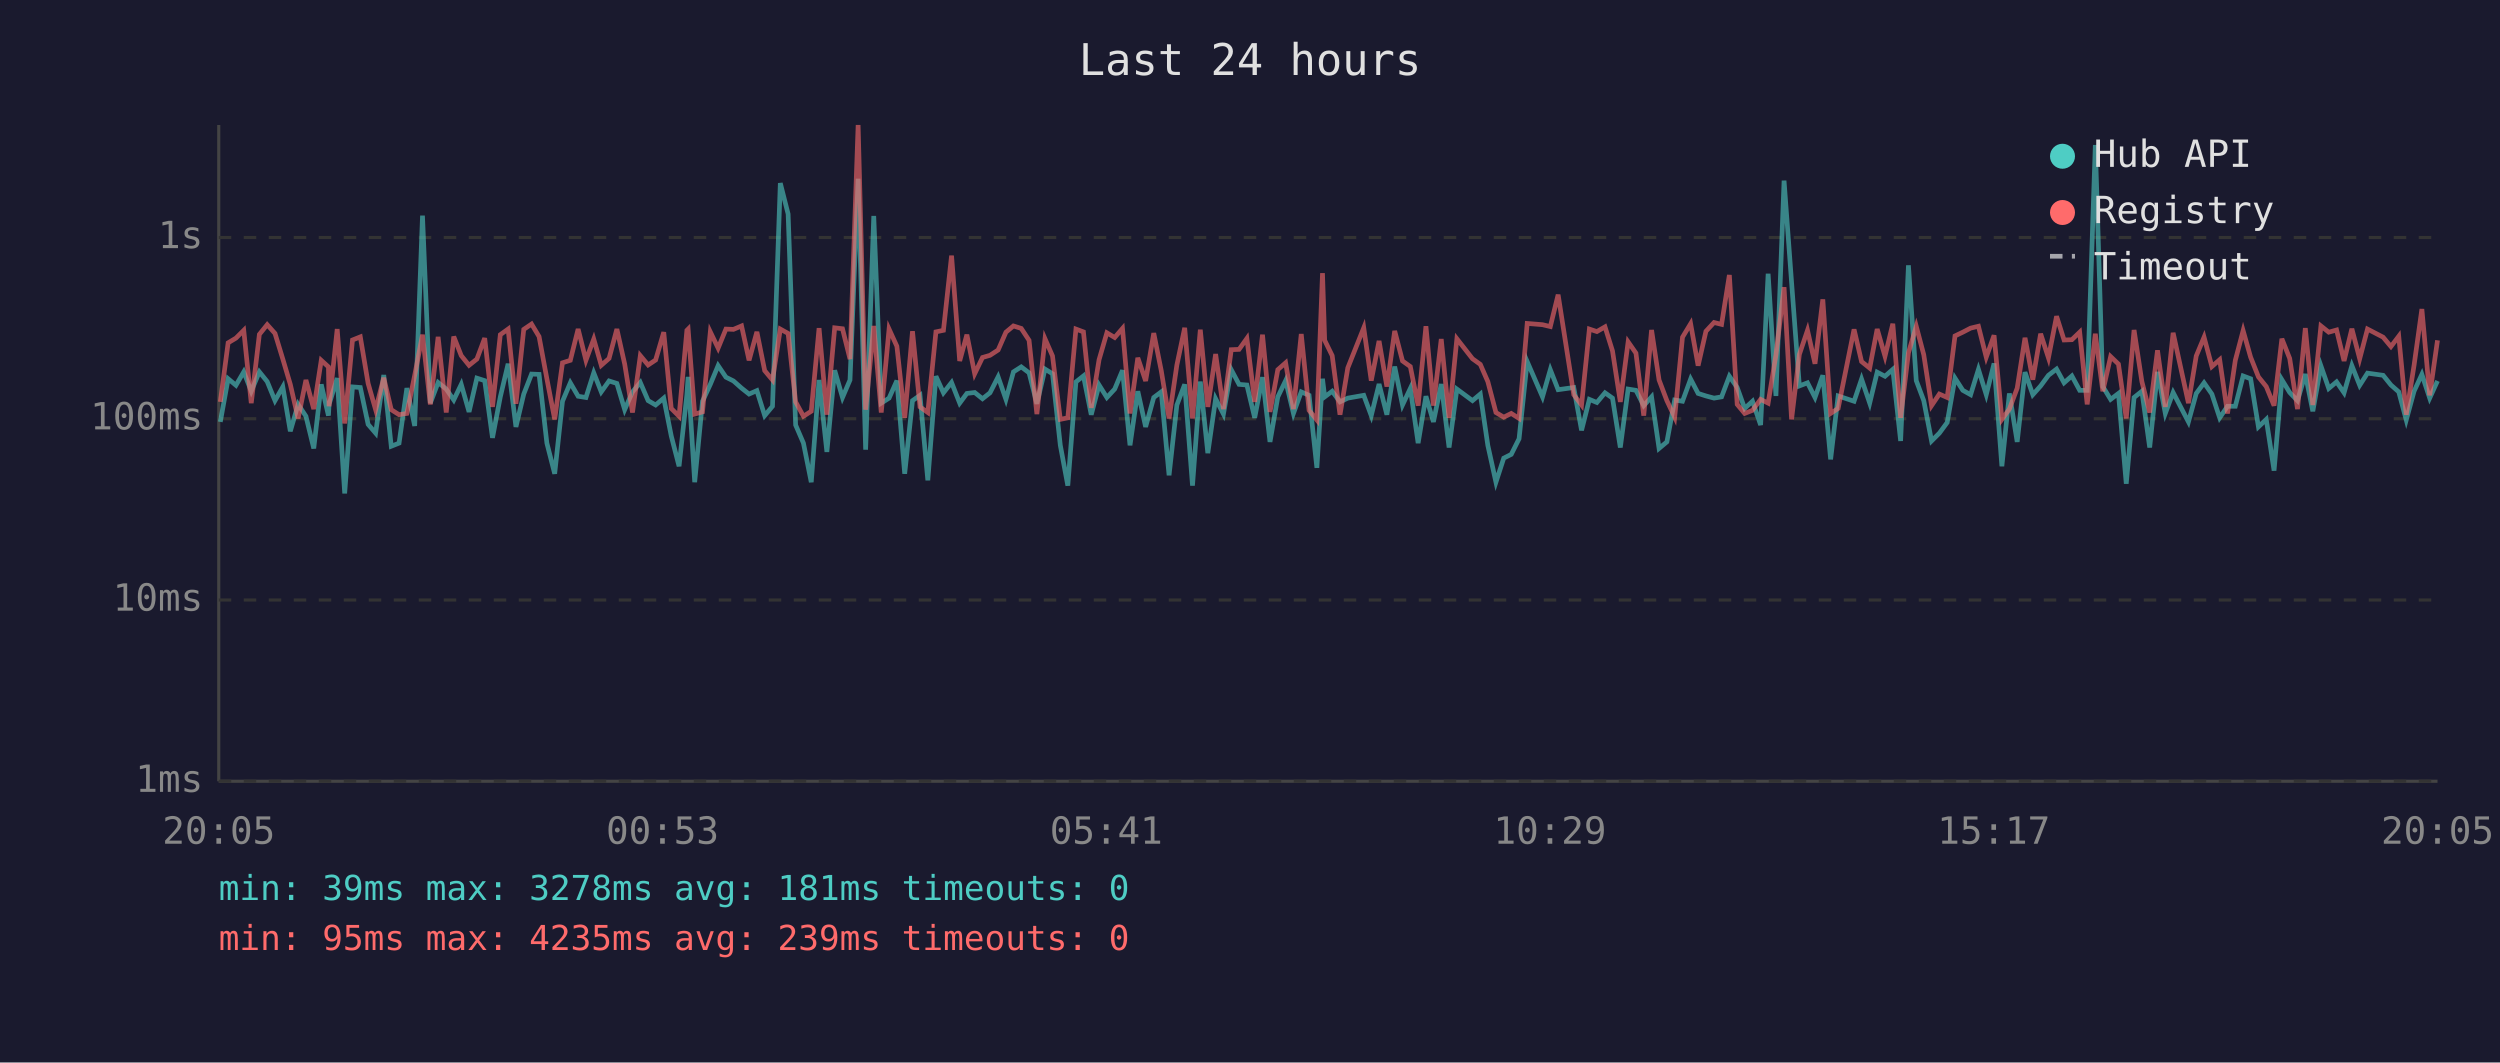
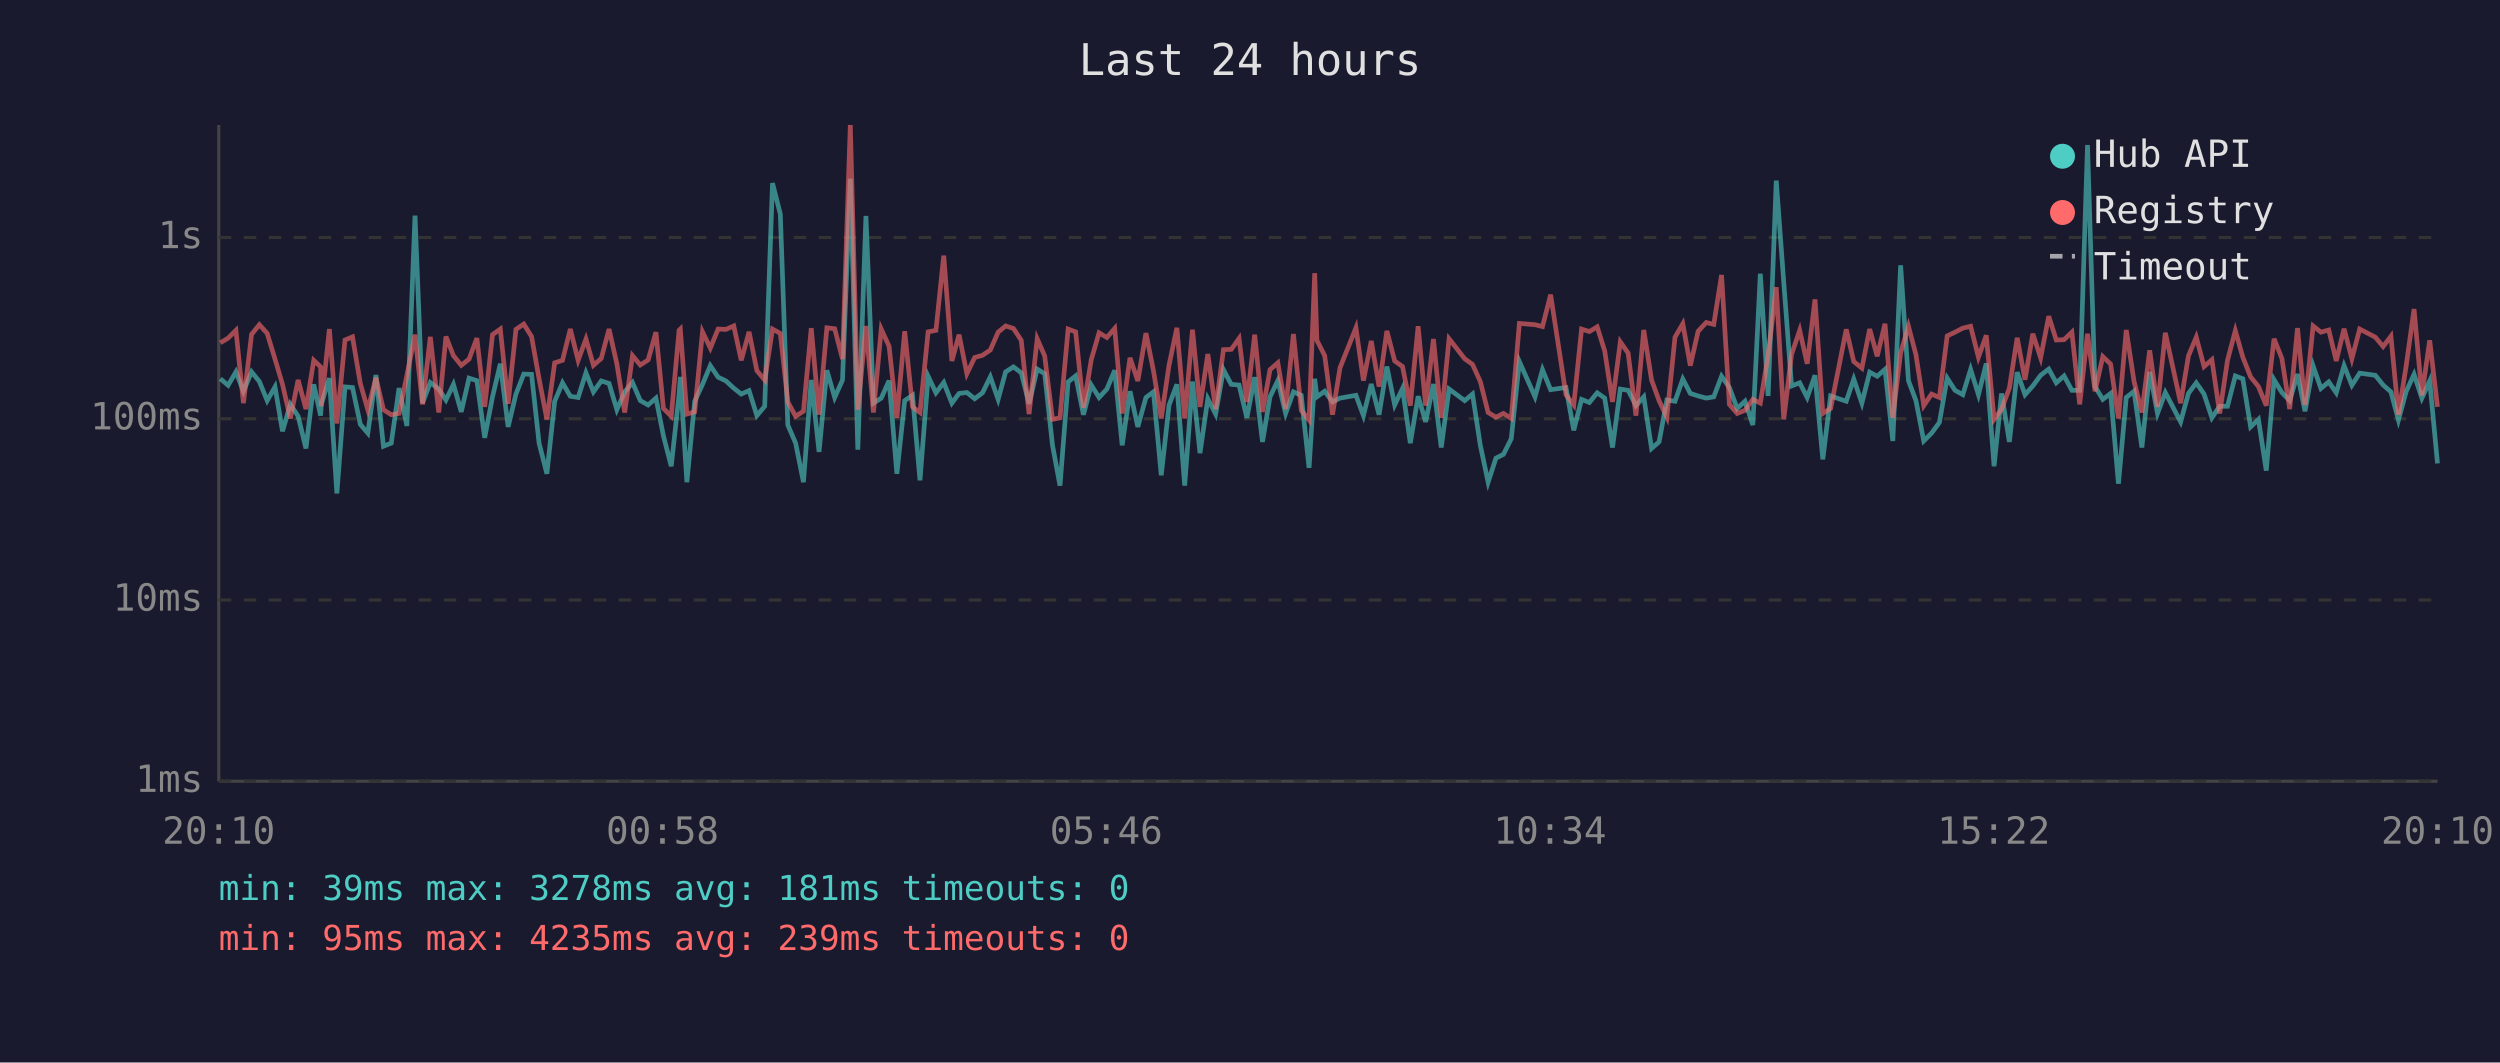
<svg xmlns="http://www.w3.org/2000/svg" viewBox="0 0 800 340" font-family="monospace" font-size="12">
  <rect width="800" height="340" fill="#1a1a2e" />
  <text x="400" y="24" fill="#e0e0e0" font-size="14" text-anchor="middle">Last 24 hours</text>
  <line x1="70" y1="40" x2="70" y2="250" stroke="#444" stroke-width="1" />
  <line x1="70" y1="250" x2="780" y2="250" stroke="#444" stroke-width="1" />
  <line x1="70" y1="250" x2="780" y2="250" stroke="#333" stroke-width="1" stroke-dasharray="4" />
  <text x="65" y="250" fill="#888" text-anchor="end" dominant-baseline="middle">1ms</text>
  <line x1="70" y1="192" x2="780" y2="192" stroke="#333" stroke-width="1" stroke-dasharray="4" />
  <text x="65" y="192" fill="#888" text-anchor="end" dominant-baseline="middle">10ms</text>
  <line x1="70" y1="134" x2="780" y2="134" stroke="#333" stroke-width="1" stroke-dasharray="4" />
  <text x="65" y="134" fill="#888" text-anchor="end" dominant-baseline="middle">100ms</text>
  <line x1="70" y1="76" x2="780" y2="76" stroke="#333" stroke-width="1" stroke-dasharray="4" />
  <text x="65" y="76" fill="#888" text-anchor="end" dominant-baseline="middle">1s</text>
-   <text x="70" y="270" fill="#888" text-anchor="middle">20:05</text>
-   <text x="212" y="270" fill="#888" text-anchor="middle">00:53</text>
-   <text x="354" y="270" fill="#888" text-anchor="middle">05:41</text>
-   <text x="496" y="270" fill="#888" text-anchor="middle">10:29</text>
-   <text x="638" y="270" fill="#888" text-anchor="middle">15:17</text>
-   <text x="780" y="270" fill="#888" text-anchor="middle">20:05</text>
-   <polyline points="70.5,135.0 73.0,121.2 75.5,123.3 78.0,119.0 80.4,125.2 83.0,119.0 85.5,122.1 88.0,128.2 90.5,123.8 92.9,138.0 95.4,129.4 97.9,133.2 100.4,143.5 102.8,123.0 105.1,133.0 105.3,129.4 107.9,121.0 110.3,157.9 112.8,123.8 115.3,124.0 117.8,135.8 120.2,138.6 122.8,120.0 125.2,142.8 127.7,141.8 130.2,124.2 132.7,136.3 135.2,69.0 137.7,129.0 140.2,122.4 142.8,124.5 145.2,128.0 147.6,123.0 150.1,131.8 152.6,121.0 155.1,121.8 157.6,140.1 160.1,127.0 162.6,116.4 165.1,136.6 167.6,126.1 170.1,119.7 172.5,119.8 175.0,141.8 177.5,151.6 180.0,128.4 182.5,122.5 185.0,126.8 187.5,127.2 190.0,119.3 192.4,125.4 194.9,121.9 197.4,122.7 199.9,131.1 202.4,125.4 204.9,122.4 207.4,128.2 209.8,129.6 212.4,127.4 214.8,139.5 217.3,149.2 219.8,126.3 220.2,120.6 222.3,154.3 224.8,128.4 227.3,123.0 229.8,117.0 232.3,120.7 234.7,121.9 237.3,124.2 239.7,126.1 242.2,125.0 244.7,133.0 247.2,130.0 249.7,58.6 252.2,68.5 254.6,136.0 257.1,141.8 259.6,154.3 262.1,121.6 264.6,144.6 267.1,118.5 269.6,127.2 272.0,121.6 274.6,57.2 277.0,143.9 279.6,69.1 282.0,129.0 284.5,127.4 287.0,121.8 289.5,151.6 292.0,128.2 294.4,126.5 296.9,153.7 299.5,120.4 301.9,125.7 304.5,122.4 307.1,129.0 309.4,125.9 311.9,125.6 314.4,127.6 316.8,125.7 319.4,120.6 321.9,127.8 324.3,119.0 326.8,117.4 329.3,119.3 331.8,129.2 334.4,118.1 336.8,119.6 339.3,142.5 341.7,155.4 344.3,122.2 346.7,120.3 349.2,132.7 351.7,123.2 354.2,127.2 356.7,124.5 359.2,118.5 361.6,142.5 364.1,125.2 366.6,136.6 369.2,127.2 371.6,125.4 374.1,152.1 376.6,129.6 379.1,123.0 381.6,155.4 384.1,122.1 386.5,145.0 389.0,127.6 391.5,132.5 394.0,118.3 396.5,123.0 399.0,123.2 401.5,133.7 404.0,120.7 406.4,141.4 408.9,127.0 411.4,121.8 413.9,132.3 416.4,125.4 418.9,126.5 421.4,149.7 423.2,121.2 423.9,127.0 426.3,125.2 428.8,128.6 431.3,127.4 436.4,126.5 438.8,133.0 441.3,122.9 443.8,132.7 446.3,117.3 448.8,129.6 451.3,124.3 453.8,141.8 456.3,126.8 458.7,135.0 461.2,122.9 463.7,143.2 466.2,124.5 471.2,128.2 473.7,126.1 476.1,142.5 478.7,154.3 481.2,146.6 483.6,145.4 486.1,140.4 488.7,115.7 493.6,127.0 496.1,118.3 498.6,124.7 503.6,124.0 506.1,137.7 508.6,127.8 511.0,128.8 513.6,125.7 516.0,127.4 518.5,143.2 521.0,124.5 523.5,124.9 526.0,129.8 528.5,127.0 530.9,143.5 533.4,141.4 535.9,128.0 538.4,128.4 541.0,121.3 543.4,125.9 545.9,126.7 548.5,127.4 550.9,127.0 553.4,120.4 555.9,124.0 558.3,130.7 560.8,128.4 563.4,136.0 565.8,87.6 568.3,126.7 570.9,57.8 573.3,90.3 575.8,123.5 578.4,122.5 580.8,127.2 583.3,120.1 585.8,147.0 588.2,126.7 593.3,128.4 595.7,121.3 598.3,129.0 600.7,119.1 603.2,120.4 605.7,118.2 608.2,141.1 610.7,84.9 613.2,121.8 615.6,128.2 618.1,141.1 620.6,138.6 623.1,135.2 625.6,121.0 628.1,124.9 630.6,126.3 633.1,118.2 635.6,126.3 638.1,116.3 640.6,149.2 643.0,125.9 645.5,141.4 648.0,119.1 650.5,126.3 653.0,123.5 655.5,120.1 658.1,118.1 660.5,122.5 663.0,120.3 665.5,124.9 667.9,124.9 670.5,46.4 672.9,123.7 675.4,127.8 677.9,125.9 680.4,154.8 682.9,127.2 685.4,125.2 687.9,143.2 690.4,119.0 692.9,132.3 695.4,125.6 700.3,135.0 702.8,125.9 705.3,122.5 707.8,126.1 710.3,133.7 712.8,130.0 715.3,130.0 717.8,120.3 720.2,121.2 722.7,136.6 725.2,134.2 727.7,150.6 730.2,121.5 732.7,125.6 735.2,128.2 737.7,119.7 740.1,131.6 742.7,117.1 745.2,124.3 747.7,122.2 750.1,125.7 752.6,117.0 755.1,123.3 757.6,119.4 762.6,120.1 765.1,123.2 767.6,125.4 770.0,134.4 772.5,125.2 775.0,119.8 777.5,127.4 780.0,121.9" fill="none" stroke="#4ecdc4" stroke-width="1.5" opacity="0.6" />
-   <polyline points="70.5,128.6 73.0,109.7 75.5,108.2 78.0,105.7 80.4,129.0 83.0,107.0 85.5,103.9 88.0,106.7 90.5,114.9 92.9,123.0 95.4,133.9 97.9,121.6 100.4,130.9 102.8,115.3 105.1,117.4 105.3,130.0 107.9,105.3 110.3,135.5 112.8,108.8 115.3,107.8 117.8,122.7 120.2,131.1 122.8,120.9 125.2,131.1 127.7,132.7 130.2,132.3 132.7,120.1 135.2,107.1 137.7,129.4 140.2,107.8 142.8,132.0 145.2,107.7 147.6,113.8 150.1,116.9 152.6,114.9 155.1,108.2 157.6,130.2 160.1,107.1 162.6,105.3 165.1,129.2 167.6,105.4 170.1,103.7 172.5,107.7 175.0,121.2 177.5,134.2 180.0,116.1 182.5,115.3 185.0,105.3 187.5,115.3 190.0,108.5 192.4,116.9 194.9,114.7 197.4,105.3 199.9,116.5 202.4,132.0 204.9,113.8 207.4,116.8 209.8,115.2 212.4,106.3 214.8,130.7 217.3,133.2 219.8,105.7 220.2,105.3 222.3,132.5 224.8,131.8 227.3,106.2 229.8,111.4 232.3,105.3 234.7,105.4 237.3,104.3 239.7,115.3 242.2,106.2 244.7,118.6 247.2,121.6 249.7,105.3 252.2,106.7 254.6,128.6 257.1,133.2 259.6,131.6 262.1,105.0 264.6,132.7 267.1,104.9 269.6,105.2 272.0,114.9 274.6,40.0 277.0,131.1 279.6,104.3 282.0,132.0 284.5,105.3 287.0,110.8 289.5,133.7 292.0,106.0 294.4,130.2 296.9,132.0 299.5,106.2 301.9,105.7 304.5,81.8 307.1,115.5 309.4,107.1 311.9,119.6 314.4,114.4 316.8,113.7 319.4,112.0 321.9,106.3 324.3,104.3 326.8,105.1 329.3,108.9 331.8,132.5 334.4,108.4 336.8,113.9 339.3,134.2 341.7,133.7 344.3,105.3 346.7,106.2 349.2,130.5 351.7,115.1 354.2,106.5 356.7,108.0 359.2,105.1 361.6,132.3 364.1,114.5 366.6,121.9 369.2,106.6 371.6,118.6 374.1,133.9 376.6,116.8 379.1,104.9 381.6,133.9 384.1,105.5 386.5,130.2 389.0,113.3 391.5,130.9 394.0,111.9 396.5,111.8 399.0,108.3 401.5,128.6 404.0,107.1 406.4,131.8 408.9,118.3 411.4,116.1 413.9,130.9 416.4,106.9 418.9,131.3 421.4,134.4 423.2,87.4 423.9,108.9 426.3,113.8 428.8,132.7 431.3,117.7 436.4,104.9 438.8,121.8 441.3,109.1 443.8,123.7 446.3,105.9 448.8,115.5 451.3,117.3 453.8,129.8 456.3,104.4 458.7,129.8 461.2,108.5 463.7,133.7 466.2,108.4 471.2,114.8 473.7,116.6 476.1,122.1 478.7,132.0 481.2,133.5 483.6,132.3 486.1,133.9 488.7,103.5 493.6,103.9 496.1,104.5 498.6,94.3 503.6,126.3 506.1,129.6 508.6,105.3 511.0,106.1 513.6,104.6 516.0,112.3 518.5,128.6 521.0,109.4 523.5,113.0 526.0,133.0 528.5,105.6 530.9,121.6 533.4,128.2 535.9,133.5 538.4,107.9 541.0,103.6 543.4,117.0 545.9,106.0 548.5,103.2 550.9,103.8 553.4,88.0 555.9,129.4 558.3,132.3 560.8,131.3 563.4,127.8 565.8,129.0 568.3,113.6 570.9,91.9 573.3,134.2 575.8,113.4 578.4,105.7 580.8,116.4 583.3,95.8 585.8,132.3 588.2,130.7 593.3,105.4 595.7,115.7 598.3,117.8 600.7,105.3 603.2,114.0 605.7,103.6 608.2,133.7 610.7,112.9 613.2,104.4 615.6,113.5 618.1,129.8 620.6,126.1 623.1,127.2 625.6,107.5 628.1,106.3 630.6,105.0 633.1,104.4 635.6,114.3 638.1,107.3 640.6,134.2 643.0,130.9 645.5,124.2 648.0,108.1 650.5,121.5 653.0,106.8 655.5,114.5 658.1,101.2 660.5,108.8 663.0,108.7 665.5,106.3 667.9,129.4 670.5,106.8 672.9,125.2 675.4,114.1 677.9,116.5 680.4,133.9 682.9,105.6 685.4,122.1 687.9,132.0 690.4,112.1 692.9,130.2 695.4,106.5 700.3,129.0 702.8,113.9 705.3,107.9 707.8,117.3 710.3,115.1 712.8,132.3 715.3,115.3 717.8,105.8 720.2,114.3 722.7,120.6 725.2,123.7 727.7,129.8 730.2,108.4 732.7,114.7 735.2,130.9 737.7,105.0 740.1,129.6 742.7,104.3 745.2,106.3 747.7,105.6 750.1,115.5 752.6,105.2 755.1,114.8 757.6,105.3 762.6,107.9 765.1,110.9 767.6,107.6 770.0,132.7 772.5,116.9 775.0,98.9 777.5,126.5 780.0,108.9" fill="none" stroke="#ff6b6b" stroke-width="1.5" opacity="0.6" />
+   <text x="70" y="270" fill="#888" text-anchor="middle">20:10</text>
+   <text x="212" y="270" fill="#888" text-anchor="middle">00:58</text>
+   <text x="354" y="270" fill="#888" text-anchor="middle">05:46</text>
+   <text x="496" y="270" fill="#888" text-anchor="middle">10:34</text>
+   <text x="638" y="270" fill="#888" text-anchor="middle">15:22</text>
+   <text x="780" y="270" fill="#888" text-anchor="middle">20:10</text>
+   <polyline points="70.5,121.2 73.0,123.3 75.5,119.0 77.9,125.2 80.5,119.0 83.0,122.1 85.5,128.2 88.0,123.8 90.4,138.0 92.9,129.4 95.4,133.2 97.9,143.5 100.4,123.0 102.6,133.0 102.8,129.4 105.4,121.0 107.8,157.9 110.4,123.8 112.8,124.0 115.3,135.8 117.7,138.6 120.3,120.0 122.7,142.8 125.2,141.8 127.7,124.2 130.2,136.3 132.8,69.0 135.2,129.0 137.7,122.4 140.4,124.5 142.7,128.0 145.1,123.0 147.6,131.8 150.1,121.0 152.6,121.8 155.1,140.1 157.6,127.0 160.1,116.4 162.6,136.6 165.1,126.1 167.6,119.7 170.1,119.8 172.5,141.8 175.0,151.6 177.5,128.4 180.0,122.5 182.5,126.8 185.0,127.2 187.5,119.3 189.9,125.4 192.4,121.9 194.9,122.7 197.4,131.1 199.9,125.4 202.4,122.4 204.9,128.2 207.4,129.6 209.9,127.4 212.3,139.5 214.8,149.2 217.3,126.3 217.7,120.6 219.8,154.3 222.3,128.4 224.8,123.0 227.3,117.0 229.8,120.7 232.3,121.9 234.8,124.2 237.2,126.1 239.7,125.0 242.2,133.0 244.7,130.0 247.2,58.6 249.7,68.5 252.1,136.0 254.6,141.8 257.1,154.3 259.6,121.6 262.1,144.6 264.6,118.5 267.1,127.2 269.6,121.6 272.1,57.2 274.5,143.9 277.1,69.1 279.5,129.0 282.0,127.4 284.5,121.8 287.0,151.6 289.5,128.2 292.0,126.5 294.4,153.7 297.0,120.4 299.5,125.7 302.0,122.4 304.6,129.0 306.9,125.9 309.4,125.6 311.9,127.6 314.4,125.7 316.9,120.6 319.4,127.8 321.8,119.0 324.3,117.4 326.8,119.3 329.3,129.2 331.9,118.1 334.3,119.6 336.8,142.5 339.2,155.4 341.8,122.2 344.2,120.3 346.7,132.7 349.2,123.2 351.7,127.2 354.2,124.5 356.7,118.5 359.1,142.5 361.6,125.2 364.1,136.6 366.7,127.2 369.1,125.4 371.6,152.1 374.1,129.6 376.6,123.0 379.1,155.4 381.6,122.1 384.0,145.0 386.5,127.6 389.0,132.5 391.5,118.3 394.0,123.0 396.5,123.2 399.0,133.7 401.5,120.7 404.0,141.4 406.4,127.0 408.9,121.8 411.4,132.3 413.9,125.4 416.4,126.5 418.9,149.7 420.7,121.2 421.4,127.0 423.9,125.2 426.4,128.6 428.8,127.4 433.9,126.5 436.3,133.0 438.8,122.9 441.3,132.7 443.8,117.3 446.3,129.6 448.8,124.3 451.3,141.8 453.8,126.8 456.2,135.0 458.7,122.9 461.2,143.2 463.7,124.5 468.7,128.2 471.2,126.1 473.7,142.5 476.2,154.3 478.7,146.6 481.1,145.4 483.6,140.4 486.2,115.7 491.2,127.0 493.6,118.3 496.2,124.7 501.1,124.0 503.6,137.7 506.1,127.8 508.6,128.8 511.1,125.7 513.5,127.4 516.0,143.2 518.5,124.5 521.0,124.9 523.5,129.8 526.0,127.0 528.5,143.5 530.9,141.4 533.4,128.0 536.0,128.4 538.5,121.3 540.9,125.9 543.4,126.7 546.0,127.4 548.4,127.0 550.9,120.4 553.4,124.0 555.9,130.7 558.4,128.4 560.9,136.0 563.3,87.6 565.8,126.7 568.4,57.8 570.8,90.3 573.3,123.5 575.9,122.5 578.3,127.2 580.8,120.1 583.3,147.0 585.8,126.7 590.8,128.4 593.2,121.3 595.8,129.0 598.3,119.1 600.7,120.4 603.2,118.2 605.7,141.1 608.2,84.9 610.7,121.8 613.1,128.2 615.6,141.1 618.1,138.6 620.6,135.2 623.1,121.0 625.6,124.9 628.1,126.3 630.6,118.2 633.1,126.3 635.6,116.3 638.1,149.2 640.5,125.9 643.0,141.4 645.5,119.1 648.0,126.3 650.5,123.5 653.0,120.1 655.6,118.1 658.0,122.5 660.5,120.3 663.0,124.9 665.5,124.9 668.0,46.4 670.4,123.7 672.9,127.8 675.4,125.9 677.9,154.8 680.4,127.2 682.9,125.2 685.4,143.2 687.9,119.0 690.4,132.3 692.9,125.6 697.8,135.0 700.3,125.9 702.8,122.5 705.3,126.1 707.8,133.7 710.3,130.0 712.8,130.0 715.3,120.3 717.7,121.2 720.2,136.6 722.7,134.2 725.2,150.6 727.7,121.5 730.2,125.6 732.7,128.2 735.2,119.7 737.6,131.6 740.2,117.1 742.7,124.3 745.2,122.2 747.6,125.7 750.1,117.0 752.6,123.3 755.1,119.4 760.1,120.1 762.6,123.2 765.1,125.4 767.5,134.4 770.0,125.2 772.5,119.8 775.0,127.4 777.5,121.9 780.0,148.3" fill="none" stroke="#4ecdc4" stroke-width="1.5" opacity="0.6" />
+   <polyline points="70.5,109.7 73.0,108.2 75.5,105.7 77.9,129.0 80.5,107.0 83.0,103.9 85.5,106.7 88.0,114.9 90.4,123.0 92.9,133.9 95.4,121.6 97.9,130.9 100.4,115.3 102.6,117.4 102.8,130.0 105.4,105.3 107.8,135.5 110.4,108.8 112.8,107.8 115.3,122.7 117.7,131.1 120.3,120.9 122.7,131.1 125.2,132.7 127.7,132.3 130.2,120.1 132.8,107.1 135.2,129.4 137.7,107.8 140.4,132.0 142.7,107.7 145.1,113.8 147.6,116.9 150.1,114.9 152.6,108.2 155.1,130.2 157.6,107.1 160.1,105.3 162.6,129.2 165.1,105.4 167.6,103.7 170.1,107.7 172.5,121.2 175.0,134.2 177.5,116.1 180.0,115.3 182.5,105.3 185.0,115.3 187.5,108.5 189.9,116.9 192.4,114.7 194.9,105.3 197.4,116.5 199.9,132.0 202.4,113.8 204.9,116.8 207.4,115.2 209.9,106.3 212.3,130.7 214.8,133.2 217.3,105.7 217.7,105.3 219.8,132.5 222.3,131.8 224.8,106.2 227.3,111.4 229.8,105.3 232.3,105.4 234.8,104.3 237.2,115.3 239.7,106.2 242.2,118.6 244.7,121.6 247.2,105.3 249.7,106.7 252.1,128.6 254.6,133.2 257.1,131.6 259.6,105.0 262.1,132.7 264.6,104.9 267.1,105.2 269.6,114.9 272.1,40.0 274.5,131.1 277.1,104.3 279.5,132.0 282.0,105.3 284.5,110.8 287.0,133.7 289.5,106.0 292.0,130.2 294.4,132.0 297.0,106.2 299.5,105.7 302.0,81.8 304.6,115.5 306.9,107.1 309.4,119.6 311.9,114.4 314.4,113.7 316.9,112.0 319.4,106.3 321.8,104.3 324.3,105.1 326.8,108.9 329.3,132.5 331.9,108.4 334.3,113.9 336.8,134.2 339.2,133.7 341.8,105.3 344.2,106.2 346.7,130.5 349.2,115.1 351.7,106.5 354.2,108.0 356.7,105.1 359.1,132.3 361.6,114.5 364.1,121.9 366.7,106.6 369.1,118.6 371.6,133.9 374.1,116.8 376.6,104.9 379.1,133.9 381.6,105.5 384.0,130.2 386.5,113.3 389.0,130.9 391.5,111.9 394.0,111.8 396.5,108.3 399.0,128.6 401.5,107.1 404.0,131.8 406.4,118.3 408.9,116.1 411.4,130.9 413.9,106.9 416.4,131.3 418.9,134.4 420.7,87.4 421.4,108.9 423.9,113.8 426.4,132.7 428.8,117.7 433.9,104.9 436.3,121.8 438.8,109.1 441.3,123.7 443.8,105.9 446.3,115.5 448.8,117.3 451.3,129.8 453.8,104.4 456.2,129.8 458.7,108.5 461.2,133.7 463.7,108.4 468.7,114.8 471.2,116.6 473.7,122.1 476.2,132.0 478.7,133.5 481.1,132.3 483.6,133.9 486.2,103.5 491.2,103.9 493.6,104.5 496.2,94.3 501.1,126.3 503.6,129.6 506.1,105.3 508.6,106.1 511.1,104.6 513.5,112.3 516.0,128.6 518.5,109.4 521.0,113.0 523.5,133.0 526.0,105.6 528.5,121.6 530.9,128.2 533.4,133.5 536.0,107.9 538.5,103.6 540.9,117.0 543.4,106.0 546.0,103.2 548.4,103.8 550.9,88.0 553.4,129.4 555.9,132.3 558.4,131.3 560.9,127.8 563.3,129.0 565.8,113.6 568.4,91.9 570.8,134.2 573.3,113.4 575.9,105.7 578.3,116.4 580.8,95.8 583.3,132.3 585.8,130.7 590.8,105.4 593.2,115.7 595.8,117.8 598.3,105.3 600.7,114.0 603.2,103.6 605.7,133.7 608.2,112.9 610.7,104.4 613.1,113.5 615.6,129.8 618.1,126.1 620.6,127.2 623.1,107.5 625.6,106.3 628.1,105.0 630.6,104.4 633.1,114.3 635.6,107.3 638.1,134.2 640.5,130.9 643.0,124.2 645.5,108.1 648.0,121.5 650.5,106.8 653.0,114.5 655.6,101.2 658.0,108.8 660.5,108.7 663.0,106.3 665.5,129.4 668.0,106.8 670.4,125.2 672.9,114.1 675.4,116.5 677.9,133.9 680.4,105.6 682.9,122.1 685.4,132.0 687.9,112.1 690.4,130.2 692.9,106.5 697.8,129.0 700.3,113.9 702.8,107.9 705.3,117.3 707.8,115.1 710.3,132.3 712.8,115.3 715.3,105.8 717.7,114.3 720.2,120.6 722.7,123.7 725.2,129.8 727.7,108.4 730.2,114.7 732.7,130.9 735.2,105.0 737.6,129.6 740.2,104.3 742.7,106.3 745.2,105.6 747.6,115.5 750.1,105.2 752.6,114.8 755.1,105.3 760.1,107.9 762.6,110.9 765.1,107.6 767.5,132.7 770.0,116.9 772.5,98.9 775.0,126.5 777.5,108.9 780.0,130.2" fill="none" stroke="#ff6b6b" stroke-width="1.5" opacity="0.6" />
  <circle cx="660" cy="50" r="4" fill="#4ecdc4" />
  <text x="670" y="50" fill="#e0e0e0" dominant-baseline="middle">Hub API</text>
  <circle cx="660" cy="68" r="4" fill="#ff6b6b" />
  <text x="670" y="68" fill="#e0e0e0" dominant-baseline="middle">Registry</text>
  <line x1="656" y1="82" x2="664" y2="82" stroke="#e0e0e0" stroke-width="1.5" stroke-dasharray="4,3" opacity="0.7" />
  <text x="670" y="86" fill="#e0e0e0" dominant-baseline="middle">Timeout</text>
  <text x="70" y="288" fill="#4ecdc4" font-size="11">min: 39ms  max: 3278ms  avg: 181ms  timeouts: 0</text>
  <text x="70" y="304" fill="#ff6b6b" font-size="11">min: 95ms  max: 4235ms  avg: 239ms  timeouts: 0</text>
</svg>
